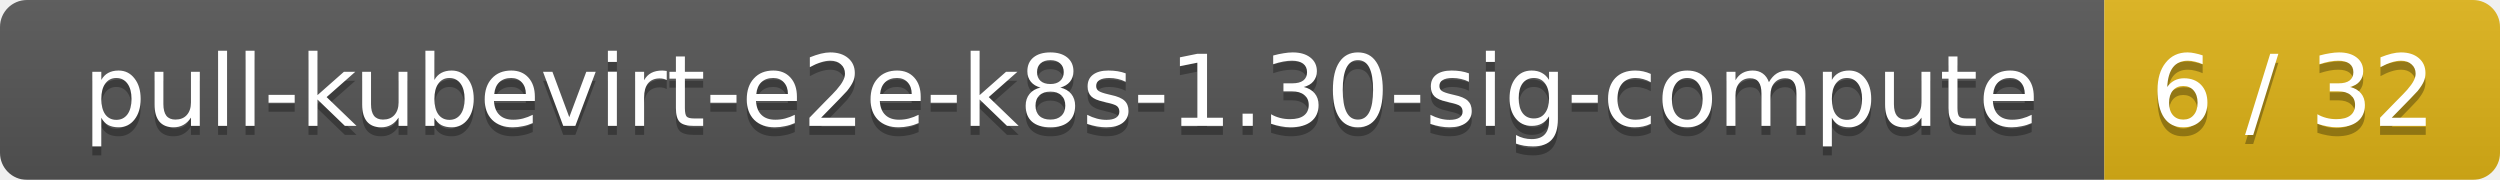
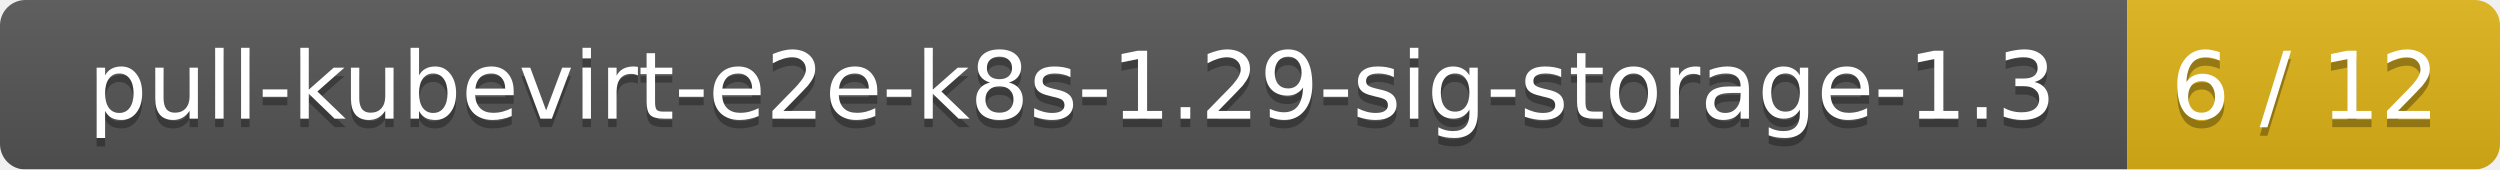
- <svg xmlns="http://www.w3.org/2000/svg" width="278" height="20">
+ <svg xmlns="http://www.w3.org/2000/svg" width="295" height="20">
  <linearGradient id="smooth" x2="0" y2="100%">
    <stop offset="0" stop-color="#bbb" stop-opacity=".1" />
    <stop offset="1" stop-opacity=".1" />
  </linearGradient>
  <mask id="round">
-     <rect width="278" height="20" rx="3" fill="#fff" />
+     <rect width="295" height="20" rx="3" fill="#fff" />
  </mask>
  <g mask="url(#round)">
-     <rect width="234" height="20" fill="#555" />
-     <rect x="234" width="44" height="20" fill="#dfb317" />
-     <rect width="278" height="20" fill="url(#smooth)" />
+     <rect width="251" height="20" fill="#555" />
+     <rect x="251" width="44" height="20" fill="#dfb317" />
+     <rect width="295" height="20" fill="url(#smooth)" />
  </g>
  <g fill="#fff" text-anchor="middle" font-family="DejaVu Sans,Verdana,Geneva,sans-serif" font-size="11">
-     <text x="118" y="15" fill="#010101" fill-opacity=".3">pull-kubevirt-e2e-k8s-1.30-sig-compute</text>
-     <text x="118" y="14">pull-kubevirt-e2e-k8s-1.30-sig-compute</text>
-     <text x="255" y="15" fill="#010101" fill-opacity=".3">6 / 32</text>
-     <text x="255" y="14">6 / 32</text>
+     <text x="126.5" y="15" fill="#010101" fill-opacity=".3">pull-kubevirt-e2e-k8s-1.29-sig-storage-1.3</text>
+     <text x="126.5" y="14">pull-kubevirt-e2e-k8s-1.29-sig-storage-1.3</text>
+     <text x="272" y="15" fill="#010101" fill-opacity=".3">6 / 12</text>
+     <text x="272" y="14">6 / 12</text>
  </g>
</svg>
